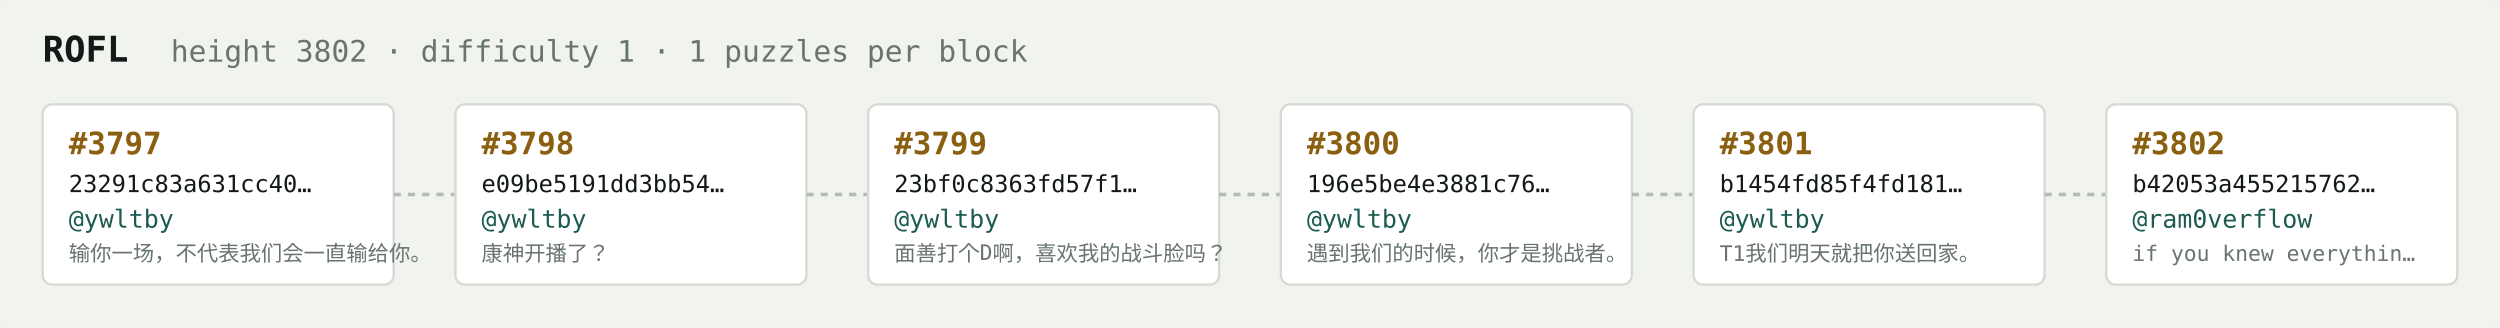
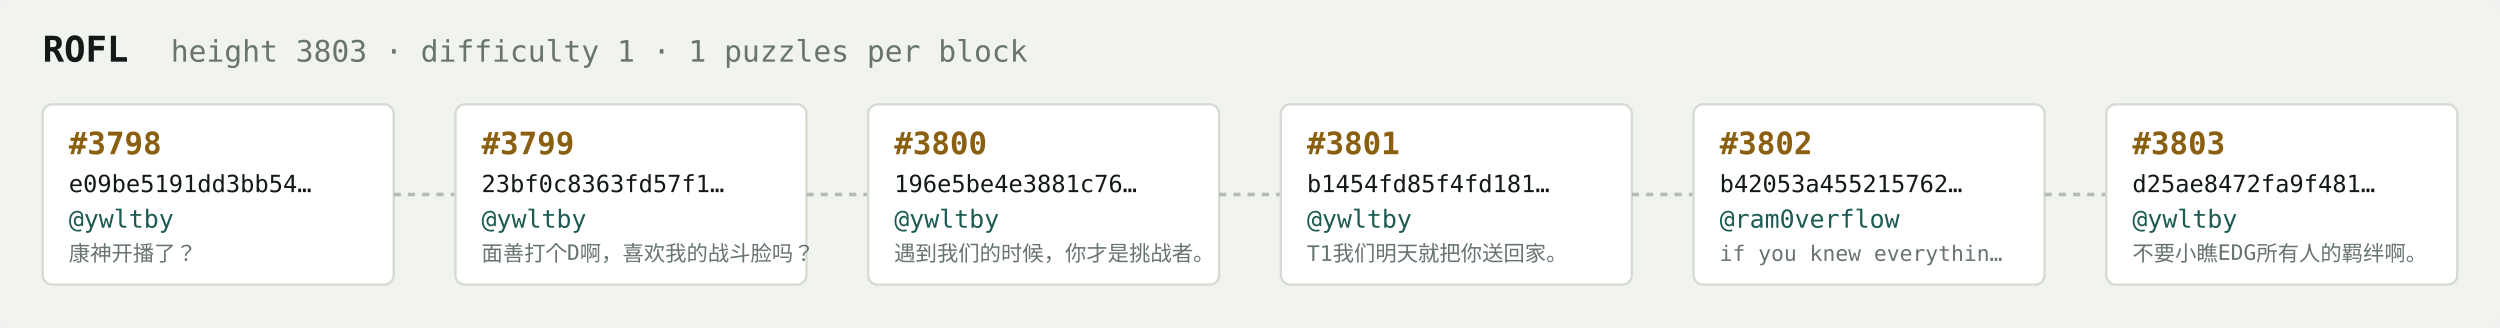
<svg xmlns="http://www.w3.org/2000/svg" width="1054" height="138" viewBox="0 0 1054 138" font-family="ui-monospace,SFMono-Regular,Menlo,monospace">
  <rect fill="#f1f3ef" width="1054" height="138" rx="6" />
  <text x="18" y="26" fill="#121916" font-size="15" font-weight="700">ROFL</text>
-   <text x="72" y="26" fill="#68746e" font-size="12.5">height 3802 · difficulty 1 · 1 puzzles per block</text>
+   <text x="72" y="26" fill="#68746e" font-size="12.5">height 3803 · difficulty 1 · 1 puzzles per block</text>
  <rect x="18" y="44" width="148" height="76" rx="4" fill="#ffffff" stroke="#d5dbd2" stroke-width="1" />
-   <text x="29" y="65" fill="#8a5f10" font-size="13" font-weight="700">#3797</text>
-   <text x="29" y="81" fill="#121916" font-size="10">23291c83a631cc40…</text>
+   <text x="29" y="65" fill="#8a5f10" font-size="13" font-weight="700">#3798</text>
+   <text x="29" y="81" fill="#121916" font-size="10">e09be5191dd3bb54…</text>
  <text x="29" y="96" fill="#1c5b52" font-size="10.5">@ywltby</text>
-   <text x="29" y="110" fill="#68746e" font-size="9">输你一场，不代表我们会一直输给你。</text>
+   <text x="29" y="110" fill="#68746e" font-size="9">康神开播了？</text>
  <line x1="166" y1="82.0" x2="192" y2="82.0" stroke="#b3bcb4" stroke-width="1.5" stroke-dasharray="3 3" />
  <rect x="192" y="44" width="148" height="76" rx="4" fill="#ffffff" stroke="#d5dbd2" stroke-width="1" />
-   <text x="203" y="65" fill="#8a5f10" font-size="13" font-weight="700">#3798</text>
-   <text x="203" y="81" fill="#121916" font-size="10">e09be5191dd3bb54…</text>
+   <text x="203" y="65" fill="#8a5f10" font-size="13" font-weight="700">#3799</text>
+   <text x="203" y="81" fill="#121916" font-size="10">23bf0c8363fd57f1…</text>
  <text x="203" y="96" fill="#1c5b52" font-size="10.5">@ywltby</text>
-   <text x="203" y="110" fill="#68746e" font-size="9">康神开播了？</text>
+   <text x="203" y="110" fill="#68746e" font-size="9">面善打个D啊，喜欢我的战斗脸吗？</text>
  <line x1="340" y1="82.0" x2="366" y2="82.0" stroke="#b3bcb4" stroke-width="1.5" stroke-dasharray="3 3" />
  <rect x="366" y="44" width="148" height="76" rx="4" fill="#ffffff" stroke="#d5dbd2" stroke-width="1" />
-   <text x="377" y="65" fill="#8a5f10" font-size="13" font-weight="700">#3799</text>
-   <text x="377" y="81" fill="#121916" font-size="10">23bf0c8363fd57f1…</text>
+   <text x="377" y="65" fill="#8a5f10" font-size="13" font-weight="700">#3800</text>
+   <text x="377" y="81" fill="#121916" font-size="10">196e5be4e3881c76…</text>
  <text x="377" y="96" fill="#1c5b52" font-size="10.5">@ywltby</text>
-   <text x="377" y="110" fill="#68746e" font-size="9">面善打个D啊，喜欢我的战斗脸吗？</text>
+   <text x="377" y="110" fill="#68746e" font-size="9">遇到我们的时候，你才是挑战者。</text>
  <line x1="514" y1="82.0" x2="540" y2="82.0" stroke="#b3bcb4" stroke-width="1.5" stroke-dasharray="3 3" />
  <rect x="540" y="44" width="148" height="76" rx="4" fill="#ffffff" stroke="#d5dbd2" stroke-width="1" />
-   <text x="551" y="65" fill="#8a5f10" font-size="13" font-weight="700">#3800</text>
-   <text x="551" y="81" fill="#121916" font-size="10">196e5be4e3881c76…</text>
+   <text x="551" y="65" fill="#8a5f10" font-size="13" font-weight="700">#3801</text>
+   <text x="551" y="81" fill="#121916" font-size="10">b1454fd85f4fd181…</text>
  <text x="551" y="96" fill="#1c5b52" font-size="10.5">@ywltby</text>
-   <text x="551" y="110" fill="#68746e" font-size="9">遇到我们的时候，你才是挑战者。</text>
+   <text x="551" y="110" fill="#68746e" font-size="9">T1我们明天就把你送回家。</text>
  <line x1="688" y1="82.0" x2="714" y2="82.0" stroke="#b3bcb4" stroke-width="1.5" stroke-dasharray="3 3" />
  <rect x="714" y="44" width="148" height="76" rx="4" fill="#ffffff" stroke="#d5dbd2" stroke-width="1" />
-   <text x="725" y="65" fill="#8a5f10" font-size="13" font-weight="700">#3801</text>
-   <text x="725" y="81" fill="#121916" font-size="10">b1454fd85f4fd181…</text>
-   <text x="725" y="96" fill="#1c5b52" font-size="10.5">@ywltby</text>
-   <text x="725" y="110" fill="#68746e" font-size="9">T1我们明天就把你送回家。</text>
+   <text x="725" y="65" fill="#8a5f10" font-size="13" font-weight="700">#3802</text>
+   <text x="725" y="81" fill="#121916" font-size="10">b42053a455215762…</text>
+   <text x="725" y="96" fill="#1c5b52" font-size="10.5">@ram0verflow</text>
+   <text x="725" y="110" fill="#68746e" font-size="9">if you knew everythin…</text>
  <line x1="862" y1="82.0" x2="888" y2="82.0" stroke="#b3bcb4" stroke-width="1.5" stroke-dasharray="3 3" />
  <rect x="888" y="44" width="148" height="76" rx="4" fill="#ffffff" stroke="#d5dbd2" stroke-width="1" />
-   <text x="899" y="65" fill="#8a5f10" font-size="13" font-weight="700">#3802</text>
-   <text x="899" y="81" fill="#121916" font-size="10">b42053a455215762…</text>
-   <text x="899" y="96" fill="#1c5b52" font-size="10.5">@ram0verflow</text>
-   <text x="899" y="110" fill="#68746e" font-size="9">if you knew everythin…</text>
+   <text x="899" y="65" fill="#8a5f10" font-size="13" font-weight="700">#3803</text>
+   <text x="899" y="81" fill="#121916" font-size="10">d25ae8472fa9f481…</text>
+   <text x="899" y="96" fill="#1c5b52" font-size="10.5">@ywltby</text>
+   <text x="899" y="110" fill="#68746e" font-size="9">不要小瞧EDG所有人的羁绊啊。</text>
</svg>
